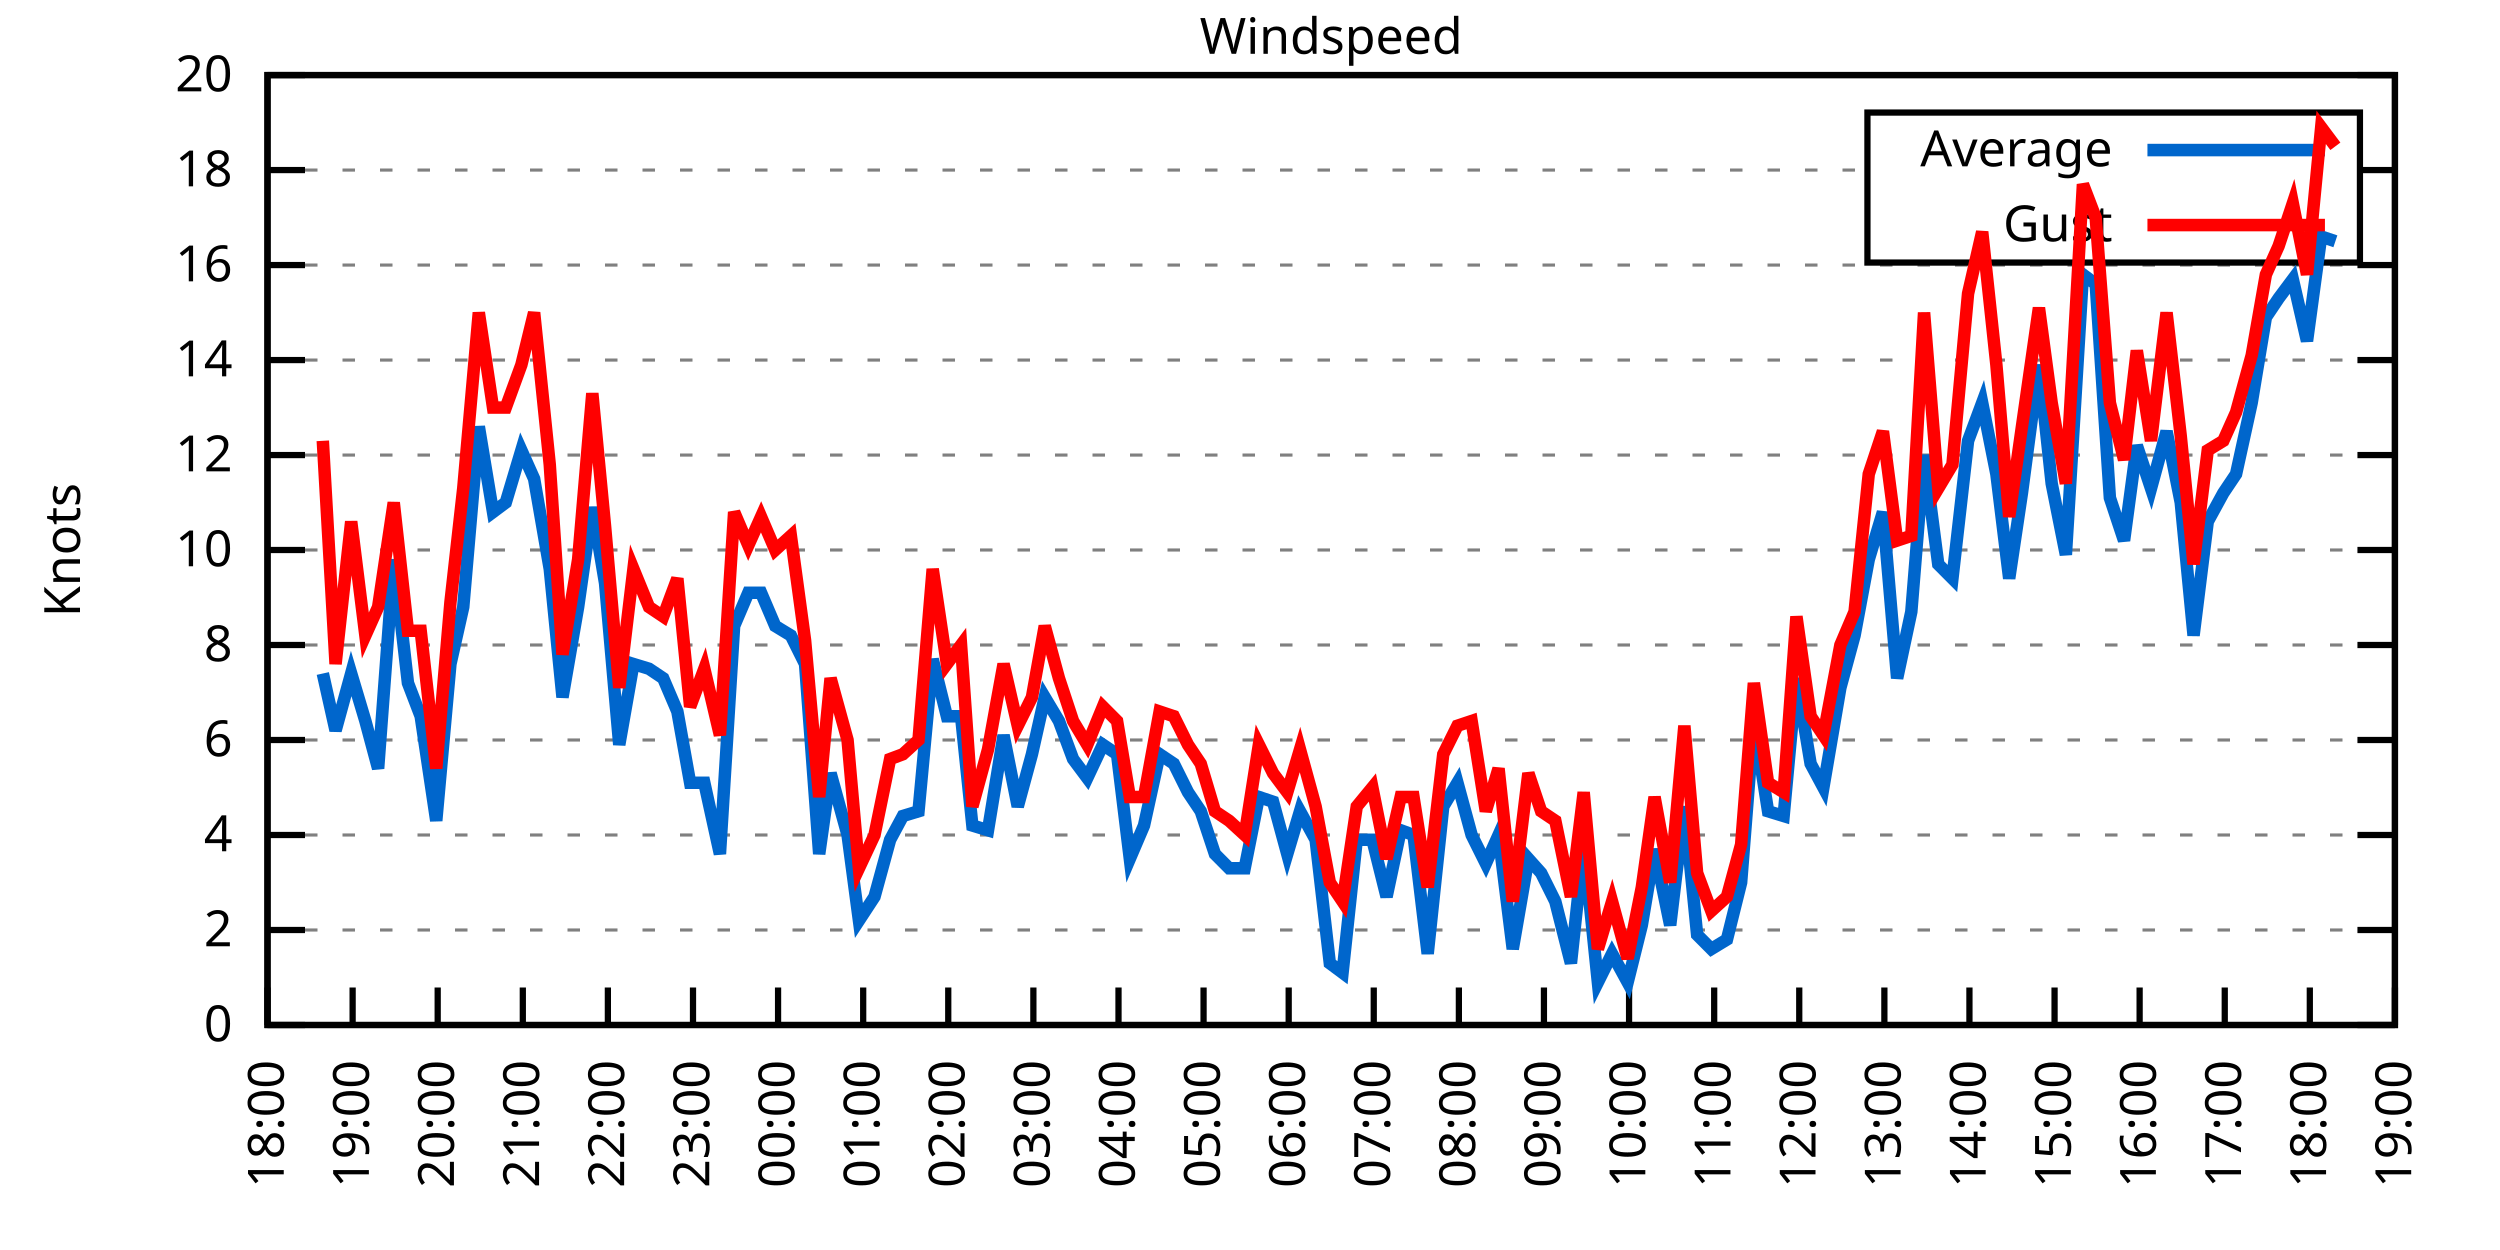
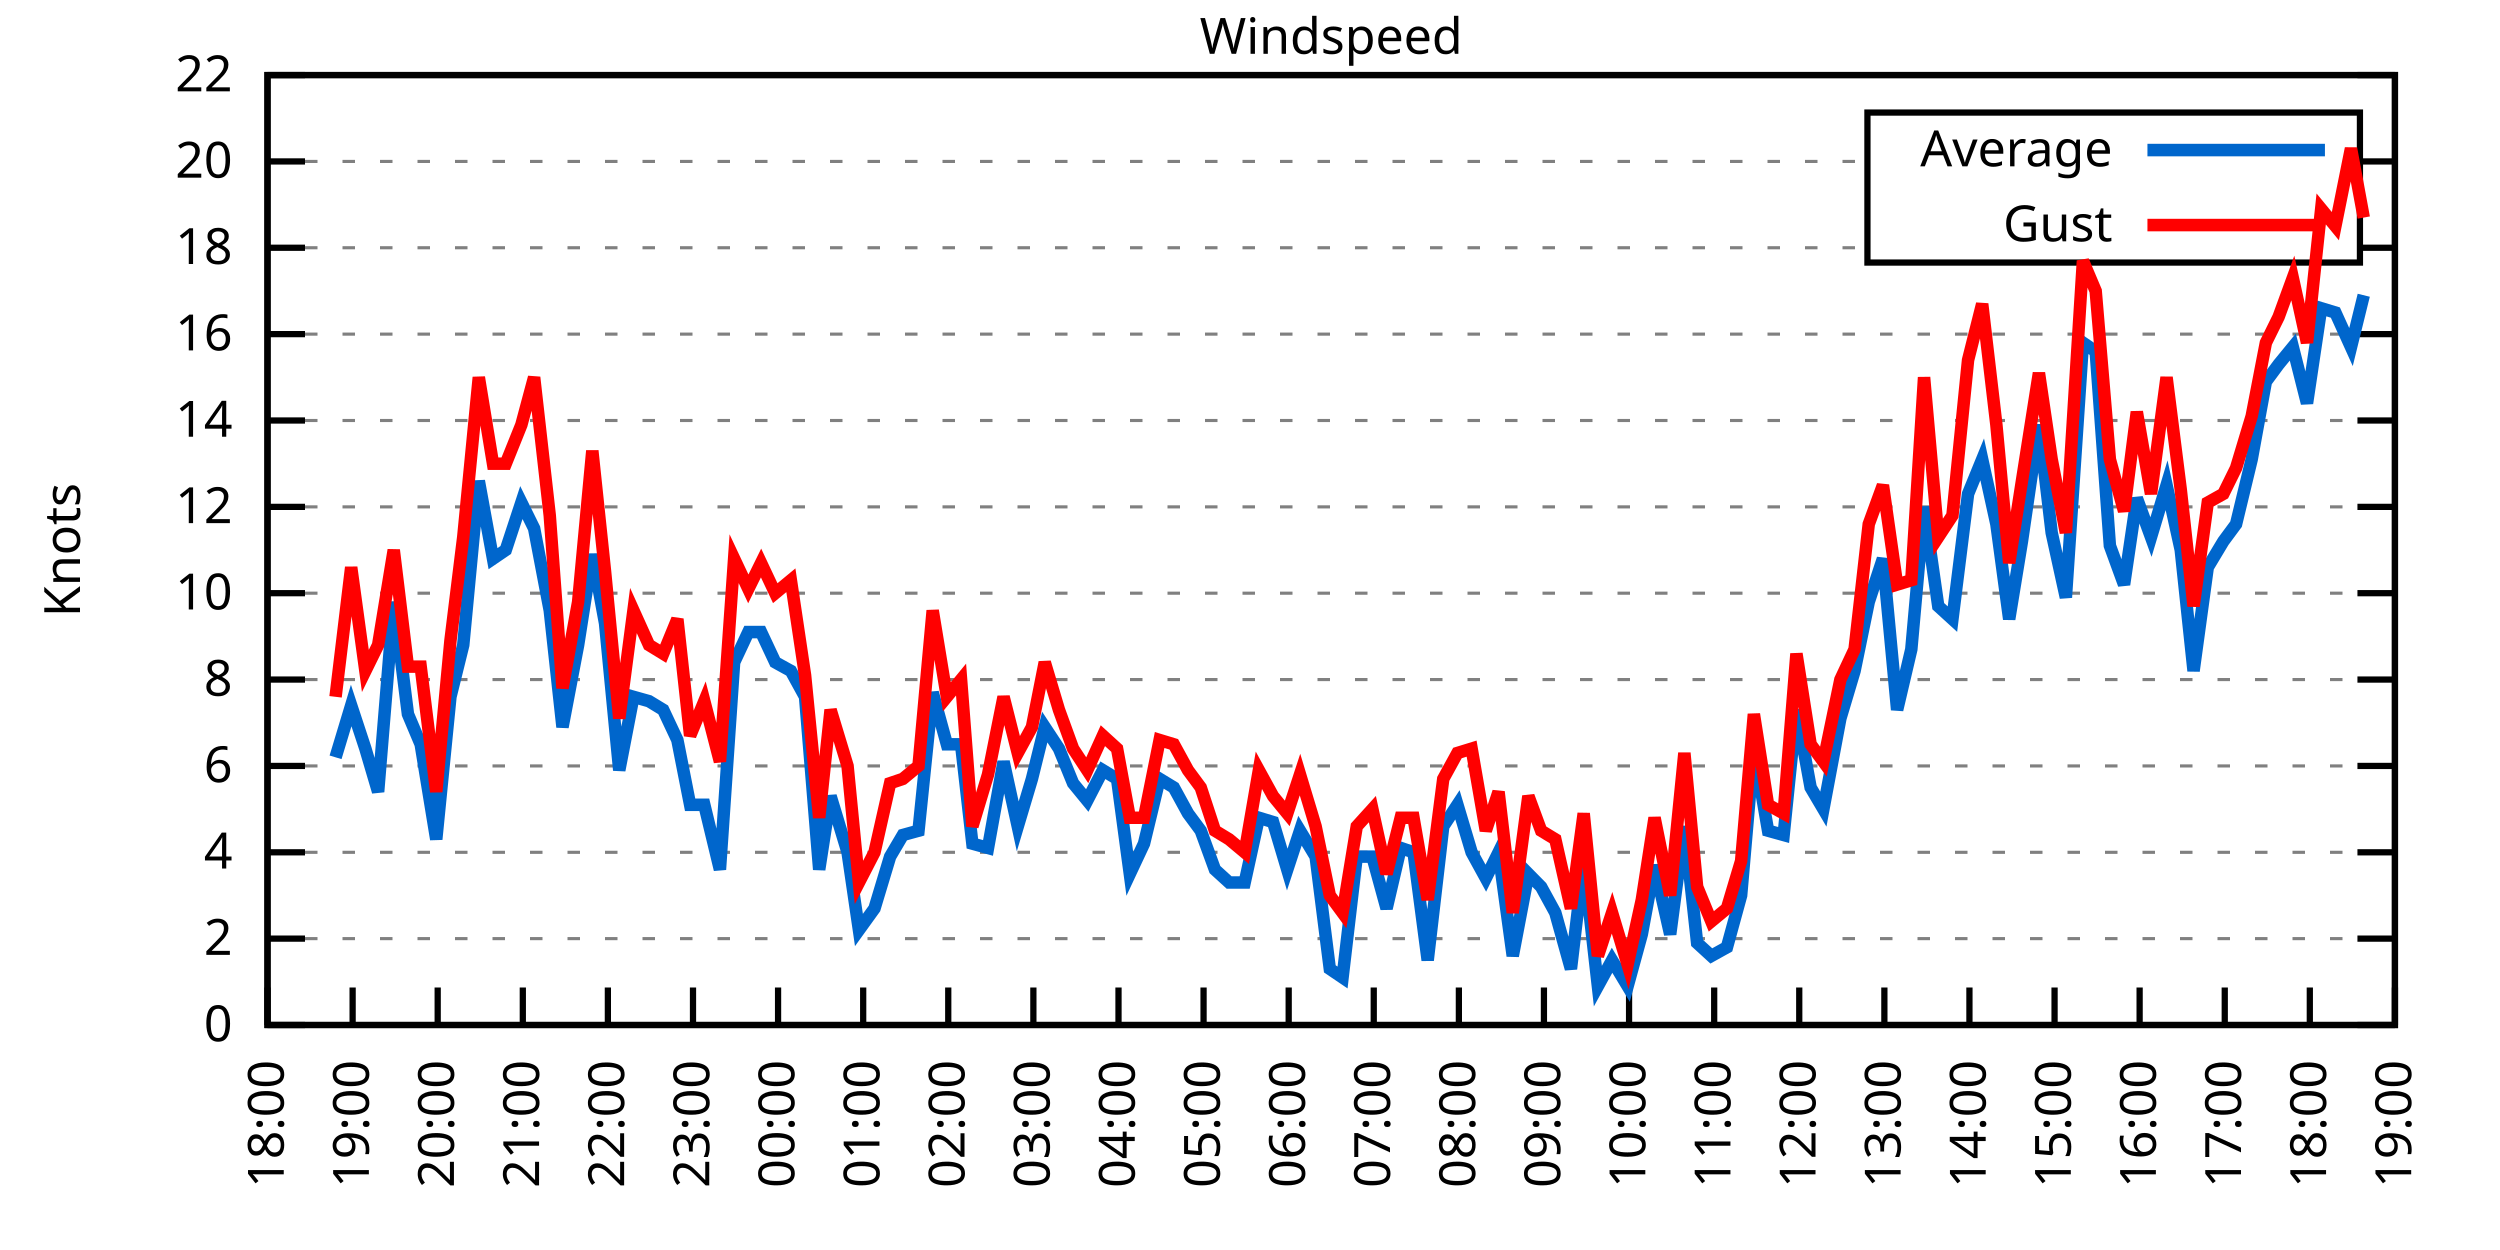
<svg xmlns="http://www.w3.org/2000/svg" xmlns:xlink="http://www.w3.org/1999/xlink" width="400" height="200" viewBox="0 0 400 200">
  <g id="gnuplot_canvas">
    <rect x="0" y="0" width="400" height="200" fill="none" />
    <defs>
      <circle id="gpDot" r="0.5" stroke-width="0.5" stroke="currentColor" />
      <path id="gpPt0" stroke-width="0.333" stroke="currentColor" d="M-1,0 h2 M0,-1 v2" />
      <path id="gpPt1" stroke-width="0.333" stroke="currentColor" d="M-1,-1 L1,1 M1,-1 L-1,1" />
      <path id="gpPt2" stroke-width="0.333" stroke="currentColor" d="M-1,0 L1,0 M0,-1 L0,1 M-1,-1 L1,1 M-1,1 L1,-1" />
      <rect id="gpPt3" stroke-width="0.333" stroke="currentColor" x="-1" y="-1" width="2" height="2" />
      <rect id="gpPt4" stroke-width="0.333" stroke="currentColor" fill="currentColor" x="-1" y="-1" width="2" height="2" />
      <circle id="gpPt5" stroke-width="0.333" stroke="currentColor" cx="0" cy="0" r="1" />
      <use xlink:href="#gpPt5" id="gpPt6" fill="currentColor" stroke="none" />
      <path id="gpPt7" stroke-width="0.333" stroke="currentColor" d="M0,-1.33 L-1.33,0.67 L1.33,0.67 z" />
      <use xlink:href="#gpPt7" id="gpPt8" fill="currentColor" stroke="none" />
      <use xlink:href="#gpPt7" id="gpPt9" stroke="currentColor" transform="rotate(180)" />
      <use xlink:href="#gpPt9" id="gpPt10" fill="currentColor" stroke="none" />
      <use xlink:href="#gpPt3" id="gpPt11" stroke="currentColor" transform="rotate(45)" />
      <use xlink:href="#gpPt11" id="gpPt12" fill="currentColor" stroke="none" />
      <path id="gpPt13" stroke-width="0.333" stroke="currentColor" d="M0,1.330 L1.265,0.411 L0.782,-1.067 L-0.782,-1.076 L-1.265,0.411 z" />
      <use xlink:href="#gpPt13" id="gpPt14" fill="currentColor" stroke="none" />
      <filter id="textbox" filterUnits="objectBoundingBox" x="0" y="0" height="1" width="1">
        <feFlood flood-color="white" flood-opacity="1" result="bgnd" />
        <feComposite in="SourceGraphic" in2="bgnd" operator="atop" />
      </filter>
      <filter id="greybox" filterUnits="objectBoundingBox" x="0" y="0" height="1" width="1">
        <feFlood flood-color="lightgrey" flood-opacity="1" result="grey" />
        <feComposite in="SourceGraphic" in2="grey" operator="atop" />
      </filter>
    </defs>
    <g fill="none" color="white" stroke="currentColor" stroke-width="1.00" stroke-linecap="butt" stroke-linejoin="miter">
</g>
    <g fill="none" color="black" stroke="currentColor" stroke-width="1.00" stroke-linecap="butt" stroke-linejoin="miter">
      <g stroke="none" shape-rendering="crispEdges">
        <polygon fill="rgb(255, 255, 255)" points="42.80,164.00 383.18,164.00 383.18,12.02 42.80,12.02 " />
      </g>
    </g>
    <g fill="none" color="black" stroke="currentColor" stroke-width="1.00" stroke-linecap="butt" stroke-linejoin="miter">
</g>
    <g fill="none" color="black" stroke="black" stroke-width="0.50" stroke-linecap="butt" stroke-linejoin="miter">
</g>
    <g fill="none" color="gray" stroke="currentColor" stroke-width="0.50" stroke-linecap="butt" stroke-linejoin="miter">
      <path stroke="gray" stroke-dasharray="2,4" class="gridline" d="M42.80,164.00 L383.19,164.00  " />
    </g>
    <g fill="none" color="gray" stroke="gray" stroke-width="1.00" stroke-linecap="butt" stroke-linejoin="miter">
</g>
    <g fill="none" color="black" stroke="currentColor" stroke-width="1.00" stroke-linecap="butt" stroke-linejoin="miter">
      <path stroke="black" d="M42.80,164.00 L48.80,164.00 M383.19,164.00 L377.19,164.00  " />
      <g transform="translate(37.20,166.60)" stroke="none" fill="black" font-family="Sans" font-size="8.00" text-anchor="end">
        <text>
          <tspan font-family="Sans"> 0</tspan>
        </text>
      </g>
    </g>
    <g fill="none" color="black" stroke="currentColor" stroke-width="1.00" stroke-linecap="butt" stroke-linejoin="miter">
</g>
    <g fill="none" color="black" stroke="black" stroke-width="0.50" stroke-linecap="butt" stroke-linejoin="miter">
</g>
    <g fill="none" color="gray" stroke="currentColor" stroke-width="0.50" stroke-linecap="butt" stroke-linejoin="miter">
-       <path stroke="gray" stroke-dasharray="2,4" class="gridline" d="M42.80,148.80 L383.19,148.80  " />
-     </g>
-     <g fill="none" color="gray" stroke="gray" stroke-width="1.00" stroke-linecap="butt" stroke-linejoin="miter">
- </g>
-     <g fill="none" color="black" stroke="currentColor" stroke-width="1.00" stroke-linecap="butt" stroke-linejoin="miter">
-       <path stroke="black" d="M42.80,148.80 L48.80,148.80 M383.19,148.80 L377.19,148.80  " />
-       <g transform="translate(37.20,151.40)" stroke="none" fill="black" font-family="Sans" font-size="8.00" text-anchor="end">
+       <path stroke="gray" stroke-dasharray="2,4" class="gridline" d="M42.80,150.18 L383.19,150.18  " />
+     </g>
+     <g fill="none" color="gray" stroke="gray" stroke-width="1.00" stroke-linecap="butt" stroke-linejoin="miter">
+ </g>
+     <g fill="none" color="black" stroke="currentColor" stroke-width="1.00" stroke-linecap="butt" stroke-linejoin="miter">
+       <path stroke="black" d="M42.80,150.18 L48.80,150.18 M383.19,150.18 L377.19,150.18  " />
+       <g transform="translate(37.20,152.78)" stroke="none" fill="black" font-family="Sans" font-size="8.00" text-anchor="end">
        <text>
          <tspan font-family="Sans"> 2</tspan>
        </text>
      </g>
    </g>
    <g fill="none" color="black" stroke="currentColor" stroke-width="1.00" stroke-linecap="butt" stroke-linejoin="miter">
</g>
    <g fill="none" color="black" stroke="black" stroke-width="0.50" stroke-linecap="butt" stroke-linejoin="miter">
</g>
    <g fill="none" color="gray" stroke="currentColor" stroke-width="0.50" stroke-linecap="butt" stroke-linejoin="miter">
-       <path stroke="gray" stroke-dasharray="2,4" class="gridline" d="M42.80,133.60 L383.19,133.60  " />
-     </g>
-     <g fill="none" color="gray" stroke="gray" stroke-width="1.00" stroke-linecap="butt" stroke-linejoin="miter">
- </g>
-     <g fill="none" color="black" stroke="currentColor" stroke-width="1.00" stroke-linecap="butt" stroke-linejoin="miter">
-       <path stroke="black" d="M42.80,133.60 L48.80,133.60 M383.19,133.60 L377.19,133.60  " />
-       <g transform="translate(37.20,136.20)" stroke="none" fill="black" font-family="Sans" font-size="8.00" text-anchor="end">
+       <path stroke="gray" stroke-dasharray="2,4" class="gridline" d="M42.80,136.37 L383.19,136.37  " />
+     </g>
+     <g fill="none" color="gray" stroke="gray" stroke-width="1.00" stroke-linecap="butt" stroke-linejoin="miter">
+ </g>
+     <g fill="none" color="black" stroke="currentColor" stroke-width="1.00" stroke-linecap="butt" stroke-linejoin="miter">
+       <path stroke="black" d="M42.80,136.37 L48.80,136.37 M383.19,136.37 L377.19,136.37  " />
+       <g transform="translate(37.20,138.97)" stroke="none" fill="black" font-family="Sans" font-size="8.00" text-anchor="end">
        <text>
          <tspan font-family="Sans"> 4</tspan>
        </text>
      </g>
    </g>
    <g fill="none" color="black" stroke="currentColor" stroke-width="1.00" stroke-linecap="butt" stroke-linejoin="miter">
</g>
    <g fill="none" color="black" stroke="black" stroke-width="0.50" stroke-linecap="butt" stroke-linejoin="miter">
</g>
    <g fill="none" color="gray" stroke="currentColor" stroke-width="0.50" stroke-linecap="butt" stroke-linejoin="miter">
-       <path stroke="gray" stroke-dasharray="2,4" class="gridline" d="M42.80,118.40 L383.19,118.40  " />
-     </g>
-     <g fill="none" color="gray" stroke="gray" stroke-width="1.00" stroke-linecap="butt" stroke-linejoin="miter">
- </g>
-     <g fill="none" color="black" stroke="currentColor" stroke-width="1.00" stroke-linecap="butt" stroke-linejoin="miter">
-       <path stroke="black" d="M42.80,118.40 L48.80,118.40 M383.19,118.40 L377.19,118.40  " />
-       <g transform="translate(37.20,121.00)" stroke="none" fill="black" font-family="Sans" font-size="8.00" text-anchor="end">
+       <path stroke="gray" stroke-dasharray="2,4" class="gridline" d="M42.80,122.55 L383.19,122.55  " />
+     </g>
+     <g fill="none" color="gray" stroke="gray" stroke-width="1.00" stroke-linecap="butt" stroke-linejoin="miter">
+ </g>
+     <g fill="none" color="black" stroke="currentColor" stroke-width="1.00" stroke-linecap="butt" stroke-linejoin="miter">
+       <path stroke="black" d="M42.80,122.55 L48.80,122.55 M383.19,122.55 L377.19,122.55  " />
+       <g transform="translate(37.20,125.15)" stroke="none" fill="black" font-family="Sans" font-size="8.00" text-anchor="end">
        <text>
          <tspan font-family="Sans"> 6</tspan>
        </text>
      </g>
    </g>
    <g fill="none" color="black" stroke="currentColor" stroke-width="1.00" stroke-linecap="butt" stroke-linejoin="miter">
</g>
    <g fill="none" color="black" stroke="black" stroke-width="0.50" stroke-linecap="butt" stroke-linejoin="miter">
</g>
    <g fill="none" color="gray" stroke="currentColor" stroke-width="0.50" stroke-linecap="butt" stroke-linejoin="miter">
-       <path stroke="gray" stroke-dasharray="2,4" class="gridline" d="M42.80,103.20 L383.19,103.20  " />
-     </g>
-     <g fill="none" color="gray" stroke="gray" stroke-width="1.00" stroke-linecap="butt" stroke-linejoin="miter">
- </g>
-     <g fill="none" color="black" stroke="currentColor" stroke-width="1.00" stroke-linecap="butt" stroke-linejoin="miter">
-       <path stroke="black" d="M42.80,103.20 L48.80,103.20 M383.19,103.20 L377.19,103.20  " />
-       <g transform="translate(37.20,105.80)" stroke="none" fill="black" font-family="Sans" font-size="8.00" text-anchor="end">
+       <path stroke="gray" stroke-dasharray="2,4" class="gridline" d="M42.80,108.73 L383.19,108.73  " />
+     </g>
+     <g fill="none" color="gray" stroke="gray" stroke-width="1.00" stroke-linecap="butt" stroke-linejoin="miter">
+ </g>
+     <g fill="none" color="black" stroke="currentColor" stroke-width="1.00" stroke-linecap="butt" stroke-linejoin="miter">
+       <path stroke="black" d="M42.80,108.73 L48.80,108.73 M383.19,108.73 L377.19,108.73  " />
+       <g transform="translate(37.20,111.33)" stroke="none" fill="black" font-family="Sans" font-size="8.00" text-anchor="end">
        <text>
          <tspan font-family="Sans"> 8</tspan>
        </text>
      </g>
    </g>
    <g fill="none" color="black" stroke="currentColor" stroke-width="1.00" stroke-linecap="butt" stroke-linejoin="miter">
</g>
    <g fill="none" color="black" stroke="black" stroke-width="0.50" stroke-linecap="butt" stroke-linejoin="miter">
</g>
    <g fill="none" color="gray" stroke="currentColor" stroke-width="0.50" stroke-linecap="butt" stroke-linejoin="miter">
-       <path stroke="gray" stroke-dasharray="2,4" class="gridline" d="M42.80,88.00 L383.19,88.00  " />
-     </g>
-     <g fill="none" color="gray" stroke="gray" stroke-width="1.00" stroke-linecap="butt" stroke-linejoin="miter">
- </g>
-     <g fill="none" color="black" stroke="currentColor" stroke-width="1.00" stroke-linecap="butt" stroke-linejoin="miter">
-       <path stroke="black" d="M42.80,88.00 L48.80,88.00 M383.19,88.00 L377.19,88.00  " />
-       <g transform="translate(37.20,90.60)" stroke="none" fill="black" font-family="Sans" font-size="8.00" text-anchor="end">
+       <path stroke="gray" stroke-dasharray="2,4" class="gridline" d="M42.80,94.91 L383.19,94.91  " />
+     </g>
+     <g fill="none" color="gray" stroke="gray" stroke-width="1.00" stroke-linecap="butt" stroke-linejoin="miter">
+ </g>
+     <g fill="none" color="black" stroke="currentColor" stroke-width="1.00" stroke-linecap="butt" stroke-linejoin="miter">
+       <path stroke="black" d="M42.80,94.91 L48.80,94.91 M383.19,94.91 L377.19,94.91  " />
+       <g transform="translate(37.20,97.51)" stroke="none" fill="black" font-family="Sans" font-size="8.00" text-anchor="end">
        <text>
          <tspan font-family="Sans"> 10</tspan>
        </text>
      </g>
    </g>
    <g fill="none" color="black" stroke="currentColor" stroke-width="1.00" stroke-linecap="butt" stroke-linejoin="miter">
</g>
    <g fill="none" color="black" stroke="black" stroke-width="0.50" stroke-linecap="butt" stroke-linejoin="miter">
</g>
    <g fill="none" color="gray" stroke="currentColor" stroke-width="0.50" stroke-linecap="butt" stroke-linejoin="miter">
-       <path stroke="gray" stroke-dasharray="2,4" class="gridline" d="M42.80,72.81 L383.19,72.81  " />
-     </g>
-     <g fill="none" color="gray" stroke="gray" stroke-width="1.00" stroke-linecap="butt" stroke-linejoin="miter">
- </g>
-     <g fill="none" color="black" stroke="currentColor" stroke-width="1.00" stroke-linecap="butt" stroke-linejoin="miter">
-       <path stroke="black" d="M42.80,72.81 L48.80,72.81 M383.19,72.81 L377.19,72.81  " />
-       <g transform="translate(37.20,75.41)" stroke="none" fill="black" font-family="Sans" font-size="8.00" text-anchor="end">
+       <path stroke="gray" stroke-dasharray="2,4" class="gridline" d="M42.80,81.10 L383.19,81.10  " />
+     </g>
+     <g fill="none" color="gray" stroke="gray" stroke-width="1.00" stroke-linecap="butt" stroke-linejoin="miter">
+ </g>
+     <g fill="none" color="black" stroke="currentColor" stroke-width="1.00" stroke-linecap="butt" stroke-linejoin="miter">
+       <path stroke="black" d="M42.80,81.10 L48.80,81.10 M383.19,81.10 L377.19,81.10  " />
+       <g transform="translate(37.20,83.70)" stroke="none" fill="black" font-family="Sans" font-size="8.00" text-anchor="end">
        <text>
          <tspan font-family="Sans"> 12</tspan>
        </text>
      </g>
    </g>
    <g fill="none" color="black" stroke="currentColor" stroke-width="1.00" stroke-linecap="butt" stroke-linejoin="miter">
</g>
    <g fill="none" color="black" stroke="black" stroke-width="0.50" stroke-linecap="butt" stroke-linejoin="miter">
</g>
    <g fill="none" color="gray" stroke="currentColor" stroke-width="0.50" stroke-linecap="butt" stroke-linejoin="miter">
-       <path stroke="gray" stroke-dasharray="2,4" class="gridline" d="M42.80,57.61 L383.19,57.61  " />
-     </g>
-     <g fill="none" color="gray" stroke="gray" stroke-width="1.00" stroke-linecap="butt" stroke-linejoin="miter">
- </g>
-     <g fill="none" color="black" stroke="currentColor" stroke-width="1.00" stroke-linecap="butt" stroke-linejoin="miter">
-       <path stroke="black" d="M42.80,57.61 L48.80,57.61 M383.19,57.61 L377.19,57.61  " />
-       <g transform="translate(37.20,60.21)" stroke="none" fill="black" font-family="Sans" font-size="8.00" text-anchor="end">
+       <path stroke="gray" stroke-dasharray="2,4" class="gridline" d="M42.80,67.28 L383.19,67.28  " />
+     </g>
+     <g fill="none" color="gray" stroke="gray" stroke-width="1.00" stroke-linecap="butt" stroke-linejoin="miter">
+ </g>
+     <g fill="none" color="black" stroke="currentColor" stroke-width="1.00" stroke-linecap="butt" stroke-linejoin="miter">
+       <path stroke="black" d="M42.80,67.28 L48.80,67.28 M383.19,67.28 L377.19,67.28  " />
+       <g transform="translate(37.20,69.88)" stroke="none" fill="black" font-family="Sans" font-size="8.00" text-anchor="end">
        <text>
          <tspan font-family="Sans"> 14</tspan>
        </text>
      </g>
    </g>
    <g fill="none" color="black" stroke="currentColor" stroke-width="1.00" stroke-linecap="butt" stroke-linejoin="miter">
</g>
    <g fill="none" color="black" stroke="black" stroke-width="0.50" stroke-linecap="butt" stroke-linejoin="miter">
</g>
    <g fill="none" color="gray" stroke="currentColor" stroke-width="0.50" stroke-linecap="butt" stroke-linejoin="miter">
-       <path stroke="gray" stroke-dasharray="2,4" class="gridline" d="M42.80,42.41 L383.19,42.41  " />
-     </g>
-     <g fill="none" color="gray" stroke="gray" stroke-width="1.00" stroke-linecap="butt" stroke-linejoin="miter">
- </g>
-     <g fill="none" color="black" stroke="currentColor" stroke-width="1.00" stroke-linecap="butt" stroke-linejoin="miter">
-       <path stroke="black" d="M42.80,42.41 L48.80,42.41 M383.19,42.41 L377.19,42.41  " />
-       <g transform="translate(37.20,45.01)" stroke="none" fill="black" font-family="Sans" font-size="8.00" text-anchor="end">
+       <path stroke="gray" stroke-dasharray="2,4" class="gridline" d="M42.80,53.46 L383.19,53.46  " />
+     </g>
+     <g fill="none" color="gray" stroke="gray" stroke-width="1.00" stroke-linecap="butt" stroke-linejoin="miter">
+ </g>
+     <g fill="none" color="black" stroke="currentColor" stroke-width="1.00" stroke-linecap="butt" stroke-linejoin="miter">
+       <path stroke="black" d="M42.80,53.46 L48.80,53.46 M383.19,53.46 L377.19,53.46  " />
+       <g transform="translate(37.20,56.06)" stroke="none" fill="black" font-family="Sans" font-size="8.00" text-anchor="end">
        <text>
          <tspan font-family="Sans"> 16</tspan>
        </text>
      </g>
    </g>
    <g fill="none" color="black" stroke="currentColor" stroke-width="1.00" stroke-linecap="butt" stroke-linejoin="miter">
</g>
    <g fill="none" color="black" stroke="black" stroke-width="0.50" stroke-linecap="butt" stroke-linejoin="miter">
</g>
    <g fill="none" color="gray" stroke="currentColor" stroke-width="0.50" stroke-linecap="butt" stroke-linejoin="miter">
-       <path stroke="gray" stroke-dasharray="2,4" class="gridline" d="M42.80,27.21 L298.79,27.21 M377.59,27.21 L383.19,27.21  " />
-     </g>
-     <g fill="none" color="gray" stroke="gray" stroke-width="1.00" stroke-linecap="butt" stroke-linejoin="miter">
- </g>
-     <g fill="none" color="black" stroke="currentColor" stroke-width="1.00" stroke-linecap="butt" stroke-linejoin="miter">
-       <path stroke="black" d="M42.80,27.21 L48.80,27.21 M383.19,27.21 L377.19,27.21  " />
-       <g transform="translate(37.20,29.81)" stroke="none" fill="black" font-family="Sans" font-size="8.00" text-anchor="end">
+       <path stroke="gray" stroke-dasharray="2,4" class="gridline" d="M42.80,39.64 L298.79,39.64 M377.59,39.64 L383.19,39.64  " />
+     </g>
+     <g fill="none" color="gray" stroke="gray" stroke-width="1.00" stroke-linecap="butt" stroke-linejoin="miter">
+ </g>
+     <g fill="none" color="black" stroke="currentColor" stroke-width="1.00" stroke-linecap="butt" stroke-linejoin="miter">
+       <path stroke="black" d="M42.80,39.64 L48.80,39.64 M383.19,39.64 L377.19,39.64  " />
+       <g transform="translate(37.20,42.24)" stroke="none" fill="black" font-family="Sans" font-size="8.00" text-anchor="end">
        <text>
          <tspan font-family="Sans"> 18</tspan>
+         </text>
+       </g>
+     </g>
+     <g fill="none" color="black" stroke="currentColor" stroke-width="1.00" stroke-linecap="butt" stroke-linejoin="miter">
+ </g>
+     <g fill="none" color="black" stroke="black" stroke-width="0.50" stroke-linecap="butt" stroke-linejoin="miter">
+ </g>
+     <g fill="none" color="gray" stroke="currentColor" stroke-width="0.50" stroke-linecap="butt" stroke-linejoin="miter">
+       <path stroke="gray" stroke-dasharray="2,4" class="gridline" d="M42.80,25.83 L298.79,25.83 M377.59,25.83 L383.19,25.83  " />
+     </g>
+     <g fill="none" color="gray" stroke="gray" stroke-width="1.00" stroke-linecap="butt" stroke-linejoin="miter">
+ </g>
+     <g fill="none" color="black" stroke="currentColor" stroke-width="1.00" stroke-linecap="butt" stroke-linejoin="miter">
+       <path stroke="black" d="M42.80,25.83 L48.80,25.83 M383.19,25.83 L377.19,25.83  " />
+       <g transform="translate(37.20,28.43)" stroke="none" fill="black" font-family="Sans" font-size="8.00" text-anchor="end">
+         <text>
+           <tspan font-family="Sans"> 20</tspan>
        </text>
      </g>
    </g>
    <g fill="none" color="black" stroke="currentColor" stroke-width="1.00" stroke-linecap="butt" stroke-linejoin="miter">
</g>
    <g fill="none" color="black" stroke="black" stroke-width="0.50" stroke-linecap="butt" stroke-linejoin="miter">
</g>
    <g fill="none" color="gray" stroke="currentColor" stroke-width="0.50" stroke-linecap="butt" stroke-linejoin="miter">
      <path stroke="gray" stroke-dasharray="2,4" class="gridline" d="M42.80,12.01 L383.19,12.01  " />
    </g>
    <g fill="none" color="gray" stroke="gray" stroke-width="1.00" stroke-linecap="butt" stroke-linejoin="miter">
</g>
    <g fill="none" color="black" stroke="currentColor" stroke-width="1.00" stroke-linecap="butt" stroke-linejoin="miter">
      <path stroke="black" d="M42.80,12.01 L48.80,12.01 M383.19,12.01 L377.19,12.01  " />
      <g transform="translate(37.20,14.61)" stroke="none" fill="black" font-family="Sans" font-size="8.00" text-anchor="end">
        <text>
-           <tspan font-family="Sans"> 20</tspan>
+           <tspan font-family="Sans"> 22</tspan>
        </text>
      </g>
    </g>
    <g fill="none" color="black" stroke="currentColor" stroke-width="1.00" stroke-linecap="butt" stroke-linejoin="miter">
      <path stroke="black" d="M42.80,164.00 L42.80,158.00  " />
      <g transform="translate(45.40,169.60) rotate(270.00)" stroke="none" fill="black" font-family="Sans" font-size="8.00" text-anchor="end">
        <text>
          <tspan font-family="Sans">18:00</tspan>
        </text>
      </g>
    </g>
    <g fill="none" color="black" stroke="currentColor" stroke-width="1.00" stroke-linecap="butt" stroke-linejoin="miter">
      <path stroke="black" d="M56.42,164.00 L56.42,158.00  " />
      <g transform="translate(59.02,169.60) rotate(270.00)" stroke="none" fill="black" font-family="Sans" font-size="8.00" text-anchor="end">
        <text>
          <tspan font-family="Sans">19:00</tspan>
        </text>
      </g>
    </g>
    <g fill="none" color="black" stroke="currentColor" stroke-width="1.00" stroke-linecap="butt" stroke-linejoin="miter">
      <path stroke="black" d="M70.03,164.00 L70.03,158.00  " />
      <g transform="translate(72.63,169.60) rotate(270.00)" stroke="none" fill="black" font-family="Sans" font-size="8.00" text-anchor="end">
        <text>
          <tspan font-family="Sans">20:00</tspan>
        </text>
      </g>
    </g>
    <g fill="none" color="black" stroke="currentColor" stroke-width="1.00" stroke-linecap="butt" stroke-linejoin="miter">
      <path stroke="black" d="M83.65,164.00 L83.65,158.00  " />
      <g transform="translate(86.25,169.60) rotate(270.00)" stroke="none" fill="black" font-family="Sans" font-size="8.00" text-anchor="end">
        <text>
          <tspan font-family="Sans">21:00</tspan>
        </text>
      </g>
    </g>
    <g fill="none" color="black" stroke="currentColor" stroke-width="1.00" stroke-linecap="butt" stroke-linejoin="miter">
      <path stroke="black" d="M97.26,164.00 L97.26,158.00  " />
      <g transform="translate(99.86,169.60) rotate(270.00)" stroke="none" fill="black" font-family="Sans" font-size="8.00" text-anchor="end">
        <text>
          <tspan font-family="Sans">22:00</tspan>
        </text>
      </g>
    </g>
    <g fill="none" color="black" stroke="currentColor" stroke-width="1.00" stroke-linecap="butt" stroke-linejoin="miter">
      <path stroke="black" d="M110.88,164.00 L110.88,158.00  " />
      <g transform="translate(113.48,169.60) rotate(270.00)" stroke="none" fill="black" font-family="Sans" font-size="8.00" text-anchor="end">
        <text>
          <tspan font-family="Sans">23:00</tspan>
        </text>
      </g>
    </g>
    <g fill="none" color="black" stroke="currentColor" stroke-width="1.00" stroke-linecap="butt" stroke-linejoin="miter">
      <path stroke="black" d="M124.49,164.00 L124.49,158.00  " />
      <g transform="translate(127.09,169.60) rotate(270.00)" stroke="none" fill="black" font-family="Sans" font-size="8.00" text-anchor="end">
        <text>
          <tspan font-family="Sans">00:00</tspan>
        </text>
      </g>
    </g>
    <g fill="none" color="black" stroke="currentColor" stroke-width="1.00" stroke-linecap="butt" stroke-linejoin="miter">
      <path stroke="black" d="M138.11,164.00 L138.11,158.00  " />
      <g transform="translate(140.71,169.60) rotate(270.00)" stroke="none" fill="black" font-family="Sans" font-size="8.00" text-anchor="end">
        <text>
          <tspan font-family="Sans">01:00</tspan>
        </text>
      </g>
    </g>
    <g fill="none" color="black" stroke="currentColor" stroke-width="1.00" stroke-linecap="butt" stroke-linejoin="miter">
      <path stroke="black" d="M151.72,164.00 L151.72,158.00  " />
      <g transform="translate(154.32,169.60) rotate(270.00)" stroke="none" fill="black" font-family="Sans" font-size="8.00" text-anchor="end">
        <text>
          <tspan font-family="Sans">02:00</tspan>
        </text>
      </g>
    </g>
    <g fill="none" color="black" stroke="currentColor" stroke-width="1.00" stroke-linecap="butt" stroke-linejoin="miter">
      <path stroke="black" d="M165.34,164.00 L165.34,158.00  " />
      <g transform="translate(167.94,169.60) rotate(270.00)" stroke="none" fill="black" font-family="Sans" font-size="8.00" text-anchor="end">
        <text>
          <tspan font-family="Sans">03:00</tspan>
        </text>
      </g>
    </g>
    <g fill="none" color="black" stroke="currentColor" stroke-width="1.00" stroke-linecap="butt" stroke-linejoin="miter">
      <path stroke="black" d="M178.96,164.00 L178.96,158.00  " />
      <g transform="translate(181.56,169.60) rotate(270.00)" stroke="none" fill="black" font-family="Sans" font-size="8.00" text-anchor="end">
        <text>
          <tspan font-family="Sans">04:00</tspan>
        </text>
      </g>
    </g>
    <g fill="none" color="black" stroke="currentColor" stroke-width="1.00" stroke-linecap="butt" stroke-linejoin="miter">
      <path stroke="black" d="M192.57,164.00 L192.57,158.00  " />
      <g transform="translate(195.17,169.60) rotate(270.00)" stroke="none" fill="black" font-family="Sans" font-size="8.00" text-anchor="end">
        <text>
          <tspan font-family="Sans">05:00</tspan>
        </text>
      </g>
    </g>
    <g fill="none" color="black" stroke="currentColor" stroke-width="1.00" stroke-linecap="butt" stroke-linejoin="miter">
      <path stroke="black" d="M206.19,164.00 L206.19,158.00  " />
      <g transform="translate(208.79,169.60) rotate(270.00)" stroke="none" fill="black" font-family="Sans" font-size="8.00" text-anchor="end">
        <text>
          <tspan font-family="Sans">06:00</tspan>
        </text>
      </g>
    </g>
    <g fill="none" color="black" stroke="currentColor" stroke-width="1.00" stroke-linecap="butt" stroke-linejoin="miter">
      <path stroke="black" d="M219.80,164.00 L219.80,158.00  " />
      <g transform="translate(222.40,169.60) rotate(270.00)" stroke="none" fill="black" font-family="Sans" font-size="8.00" text-anchor="end">
        <text>
          <tspan font-family="Sans">07:00</tspan>
        </text>
      </g>
    </g>
    <g fill="none" color="black" stroke="currentColor" stroke-width="1.00" stroke-linecap="butt" stroke-linejoin="miter">
      <path stroke="black" d="M233.42,164.00 L233.42,158.00  " />
      <g transform="translate(236.02,169.60) rotate(270.00)" stroke="none" fill="black" font-family="Sans" font-size="8.00" text-anchor="end">
        <text>
          <tspan font-family="Sans">08:00</tspan>
        </text>
      </g>
    </g>
    <g fill="none" color="black" stroke="currentColor" stroke-width="1.00" stroke-linecap="butt" stroke-linejoin="miter">
      <path stroke="black" d="M247.03,164.00 L247.03,158.00  " />
      <g transform="translate(249.63,169.60) rotate(270.00)" stroke="none" fill="black" font-family="Sans" font-size="8.00" text-anchor="end">
        <text>
          <tspan font-family="Sans">09:00</tspan>
        </text>
      </g>
    </g>
    <g fill="none" color="black" stroke="currentColor" stroke-width="1.00" stroke-linecap="butt" stroke-linejoin="miter">
      <path stroke="black" d="M260.65,164.00 L260.65,158.00  " />
      <g transform="translate(263.25,169.60) rotate(270.00)" stroke="none" fill="black" font-family="Sans" font-size="8.00" text-anchor="end">
        <text>
          <tspan font-family="Sans">10:00</tspan>
        </text>
      </g>
    </g>
    <g fill="none" color="black" stroke="currentColor" stroke-width="1.00" stroke-linecap="butt" stroke-linejoin="miter">
      <path stroke="black" d="M274.27,164.00 L274.27,158.00  " />
      <g transform="translate(276.87,169.60) rotate(270.00)" stroke="none" fill="black" font-family="Sans" font-size="8.00" text-anchor="end">
        <text>
          <tspan font-family="Sans">11:00</tspan>
        </text>
      </g>
    </g>
    <g fill="none" color="black" stroke="currentColor" stroke-width="1.00" stroke-linecap="butt" stroke-linejoin="miter">
      <path stroke="black" d="M287.88,164.00 L287.88,158.00  " />
      <g transform="translate(290.48,169.60) rotate(270.00)" stroke="none" fill="black" font-family="Sans" font-size="8.00" text-anchor="end">
        <text>
          <tspan font-family="Sans">12:00</tspan>
        </text>
      </g>
    </g>
    <g fill="none" color="black" stroke="currentColor" stroke-width="1.00" stroke-linecap="butt" stroke-linejoin="miter">
      <path stroke="black" d="M301.50,164.00 L301.50,158.00  " />
      <g transform="translate(304.10,169.60) rotate(270.00)" stroke="none" fill="black" font-family="Sans" font-size="8.00" text-anchor="end">
        <text>
          <tspan font-family="Sans">13:00</tspan>
        </text>
      </g>
    </g>
    <g fill="none" color="black" stroke="currentColor" stroke-width="1.00" stroke-linecap="butt" stroke-linejoin="miter">
      <path stroke="black" d="M315.11,164.00 L315.11,158.00  " />
      <g transform="translate(317.71,169.60) rotate(270.00)" stroke="none" fill="black" font-family="Sans" font-size="8.00" text-anchor="end">
        <text>
          <tspan font-family="Sans">14:00</tspan>
        </text>
      </g>
    </g>
    <g fill="none" color="black" stroke="currentColor" stroke-width="1.00" stroke-linecap="butt" stroke-linejoin="miter">
      <path stroke="black" d="M328.73,164.00 L328.73,158.00  " />
      <g transform="translate(331.33,169.60) rotate(270.00)" stroke="none" fill="black" font-family="Sans" font-size="8.00" text-anchor="end">
        <text>
          <tspan font-family="Sans">15:00</tspan>
        </text>
      </g>
    </g>
    <g fill="none" color="black" stroke="currentColor" stroke-width="1.00" stroke-linecap="butt" stroke-linejoin="miter">
      <path stroke="black" d="M342.34,164.00 L342.34,158.00  " />
      <g transform="translate(344.94,169.60) rotate(270.00)" stroke="none" fill="black" font-family="Sans" font-size="8.00" text-anchor="end">
        <text>
          <tspan font-family="Sans">16:00</tspan>
        </text>
      </g>
    </g>
    <g fill="none" color="black" stroke="currentColor" stroke-width="1.00" stroke-linecap="butt" stroke-linejoin="miter">
      <path stroke="black" d="M355.96,164.00 L355.96,158.00  " />
      <g transform="translate(358.56,169.60) rotate(270.00)" stroke="none" fill="black" font-family="Sans" font-size="8.00" text-anchor="end">
        <text>
          <tspan font-family="Sans">17:00</tspan>
        </text>
      </g>
    </g>
    <g fill="none" color="black" stroke="currentColor" stroke-width="1.00" stroke-linecap="butt" stroke-linejoin="miter">
      <path stroke="black" d="M369.57,164.00 L369.57,158.00  " />
      <g transform="translate(372.17,169.60) rotate(270.00)" stroke="none" fill="black" font-family="Sans" font-size="8.00" text-anchor="end">
        <text>
          <tspan font-family="Sans">18:00</tspan>
        </text>
      </g>
    </g>
    <g fill="none" color="black" stroke="currentColor" stroke-width="1.00" stroke-linecap="butt" stroke-linejoin="miter">
      <path stroke="black" d="M383.19,164.00 L383.19,158.00  " />
      <g transform="translate(385.79,169.60) rotate(270.00)" stroke="none" fill="black" font-family="Sans" font-size="8.00" text-anchor="end">
        <text>
          <tspan font-family="Sans">19:00</tspan>
        </text>
      </g>
    </g>
    <g fill="none" color="black" stroke="currentColor" stroke-width="1.00" stroke-linecap="butt" stroke-linejoin="miter">
</g>
    <g fill="none" color="black" stroke="currentColor" stroke-width="1.00" stroke-linecap="butt" stroke-linejoin="miter">
      <path stroke="black" d="M42.80,12.01 L42.80,164.00 L383.19,164.00 L383.19,12.01 L42.80,12.01 Z  " />
    </g>
    <g fill="none" color="black" stroke="currentColor" stroke-width="1.00" stroke-linecap="butt" stroke-linejoin="miter">
</g>
    <g fill="none" color="black" stroke="currentColor" stroke-width="1.00" stroke-linecap="butt" stroke-linejoin="miter">
      <path stroke="black" d="M298.79,42.01 L298.79,18.01 L377.59,18.01 L377.59,42.01 L298.79,42.01 Z  " />
    </g>
    <g id="Windspeed_plot_1">
      <g fill="none" color="white" stroke="black" stroke-width="2.00" stroke-linecap="butt" stroke-linejoin="miter">
</g>
      <g fill="none" color="black" stroke="currentColor" stroke-width="2.00" stroke-linecap="butt" stroke-linejoin="miter">
        <g transform="translate(337.99,26.61)" stroke="none" fill="black" font-family="Sans" font-size="8.00" text-anchor="end">
          <text>
            <tspan font-family="Sans">Average</tspan>
          </text>
        </g>
      </g>
      <g fill="none" color="black" stroke="currentColor" stroke-width="2.00" stroke-linecap="butt" stroke-linejoin="miter">
-         <path stroke="rgb(  0, 102, 204)" d="M343.59,24.01 L371.99,24.01 M51.65,107.76 L53.69,116.88 L56.19,107.76 L58.46,115.36 L60.50,122.96 L63.00,89.52   L65.27,109.28 L67.31,114.60 L69.80,131.32 L72.07,106.24 L74.12,97.12 L76.61,68.25 L78.88,81.93 L80.92,80.41   L83.42,72.05 L85.46,76.61 L87.96,91.04 L90.00,111.56 L92.50,97.12 L94.77,81.17 L96.81,93.32 L99.08,119.16   L101.35,106.24 L103.84,107.00 L106.11,108.52 L108.38,113.84 L110.42,125.24 L112.69,125.24 L115.19,136.64 L117.46,100.16   L119.73,94.84 L121.77,94.84 L124.04,100.16 L126.54,101.68 L128.81,106.24 L131.07,136.64 L132.89,123.72 L135.61,133.60   L137.43,147.28 L139.92,143.48 L142.42,134.36 L144.46,130.56 L146.96,129.80 L149.23,105.48 L151.50,114.60 L153.77,114.60   L155.58,132.08 L158.08,132.84 L160.57,117.64 L162.84,129.04 L165.11,120.68 L167.16,111.56 L169.43,115.36 L171.69,121.44   L173.96,124.48 L176.46,119.16 L178.73,120.68 L180.77,137.40 L183.04,132.08 L185.54,120.68 L187.81,122.20 L190.08,126.76   L192.12,129.80 L194.39,136.64 L196.66,138.92 L199.15,138.92 L201.42,127.52 L203.69,128.28 L205.96,136.64 L208.00,129.80   L210.50,134.36 L212.77,154.12 L214.81,155.64 L217.08,134.36 L219.58,134.36 L221.85,143.48 L224.11,132.84 L226.16,133.60   L228.43,152.60 L230.92,129.04 L233.19,125.24 L235.46,133.60 L237.73,138.16 L239.77,133.60 L242.04,151.84 L244.54,137.40   L246.58,139.68 L248.85,144.24 L251.35,154.12 L253.39,135.12 L255.66,157.16 L257.93,152.60 L260.42,157.16 L262.69,148.04   L264.73,135.88 L267.23,148.04 L269.50,129.04 L271.54,149.56 L273.81,151.84 L276.31,150.32 L278.58,141.20 L280.62,115.36   L282.89,129.80 L285.38,130.56 L287.43,108.52 L289.70,122.20 L291.74,126.00 L294.46,110.04 L296.73,101.68 L299.00,89.52   L301.27,81.93 L303.54,108.52 L305.81,97.88 L307.85,72.81 L310.12,90.28 L312.39,92.56 L314.89,70.53 L317.15,64.45   L319.42,75.85 L321.47,92.56 L323.51,78.89 L326.23,58.37 L328.27,77.37 L330.54,88.76 L333.27,43.93 L335.31,45.45   L337.58,79.65 L339.85,86.49 L341.89,71.29 L344.16,78.13 L346.65,69.01 L348.92,80.41 L350.97,101.68 L353.24,83.45   L355.73,78.89 L357.77,75.85 L360.27,64.45 L362.54,50.77 L364.58,47.73 L366.85,44.69 L369.12,54.57 L371.39,37.85   L373.66,38.61  " />
+         <path stroke="rgb(  0, 102, 204)" d="M343.59,24.01 L371.99,24.01 M53.69,121.17 L56.19,112.88 L58.46,119.78 L60.50,126.69 L63.00,96.30 L65.27,114.26   L67.31,119.09 L69.80,134.29 L72.07,111.49 L74.12,103.20 L76.61,76.95 L78.88,89.39 L80.92,88.00 L83.42,80.41   L85.46,84.55 L87.96,97.68 L90.00,116.33 L92.50,103.20 L94.77,88.70 L96.81,99.75 L99.08,123.24 L101.35,111.49   L103.84,112.19 L106.11,113.57 L108.38,118.40 L110.42,128.77 L112.69,128.77 L115.19,139.13 L117.46,105.97 L119.73,101.13   L121.77,101.13 L124.04,105.97 L126.54,107.35 L128.81,111.49 L131.07,139.13 L132.89,127.38 L135.61,136.37 L137.43,148.80   L139.92,145.35 L142.42,137.06 L144.46,133.60 L146.96,132.91 L149.23,110.80 L151.50,119.09 L153.77,119.09 L155.58,134.98   L158.08,135.67 L160.57,121.86 L162.84,132.22 L165.11,124.62 L167.16,116.33 L169.43,119.78 L171.69,125.31 L173.96,128.08   L176.46,123.24 L178.73,124.62 L180.77,139.82 L183.04,134.98 L185.54,124.62 L187.81,126.00 L190.08,130.15 L192.12,132.91   L194.39,139.13 L196.66,141.20 L199.15,141.20 L201.42,130.84 L203.69,131.53 L205.96,139.13 L208.00,132.91 L210.50,137.06   L212.77,155.02 L214.81,156.40 L217.08,137.06 L219.58,137.06 L221.85,145.35 L224.11,135.67 L226.16,136.37 L228.43,153.64   L230.92,132.22 L233.19,128.77 L235.46,136.37 L237.73,140.51 L239.77,136.37 L242.04,152.95 L244.54,139.82 L246.58,141.89   L248.85,146.04 L251.35,155.02 L253.39,137.75 L255.66,157.78 L257.93,153.64 L260.42,157.78 L262.69,149.49 L264.73,138.44   L267.23,149.49 L269.50,132.22 L271.54,150.87 L273.81,152.95 L276.31,151.56 L278.58,143.27 L280.62,119.78 L282.89,132.91   L285.38,133.60 L287.43,113.57 L289.70,126.00 L291.74,129.46 L294.46,114.95 L296.73,107.35 L299.00,96.30 L301.27,89.39   L303.54,113.57 L305.81,103.89 L307.85,81.10 L310.12,96.99 L312.39,99.06 L314.89,79.02 L317.15,73.50 L319.42,83.86   L321.47,99.06 L323.51,86.62 L326.23,67.97 L328.27,85.24 L330.54,95.60 L333.27,54.84 L335.31,56.23 L337.58,87.31   L339.85,93.53 L341.89,79.71 L344.16,85.93 L346.65,77.64 L348.92,88.00 L350.97,107.35 L353.24,90.77 L355.73,86.62   L357.77,83.86 L360.27,73.50 L362.54,61.06 L364.58,58.30 L366.85,55.53 L369.12,64.52 L371.39,49.32 L373.66,50.01   L376.16,55.53 L378.20,47.24  " />
      </g>
    </g>
    <g id="Windspeed_plot_2">
      <g fill="none" color="black" stroke="currentColor" stroke-width="2.00" stroke-linecap="butt" stroke-linejoin="miter">
        <g transform="translate(337.99,38.61)" stroke="none" fill="black" font-family="Sans" font-size="8.00" text-anchor="end">
          <text>
            <tspan font-family="Sans">Gust</tspan>
          </text>
        </g>
      </g>
      <g fill="none" color="black" stroke="currentColor" stroke-width="2.00" stroke-linecap="butt" stroke-linejoin="miter">
-         <path stroke="rgb(255,   0,   0)" d="M343.59,36.01 L371.99,36.01 M51.65,70.53 L53.69,106.24 L56.19,83.45 L58.46,101.68 L60.50,97.12 L63.00,80.41   L65.27,100.92 L67.31,100.92 L69.80,122.96 L72.07,96.36 L74.12,78.13 L76.61,50.01 L78.88,65.21 L80.92,65.21   L83.42,58.37 L85.46,50.01 L87.96,74.33 L90.00,104.72 L92.50,89.52 L94.77,62.93 L96.81,84.21 L99.08,110.04   L101.35,91.04 L103.84,97.12 L106.11,98.64 L108.38,92.56 L110.42,113.08 L112.69,107.00 L115.19,117.64 L117.46,81.93   L119.73,87.25 L121.77,82.69 L124.04,88.00 L126.54,85.73 L128.81,102.44 L131.07,127.52 L132.89,108.52 L135.61,118.40   L137.43,138.92 L139.92,133.60 L142.42,121.44 L144.46,120.68 L146.96,118.40 L149.23,91.04 L151.50,106.24 L153.77,103.20   L155.58,129.04 L158.08,119.92 L160.57,106.24 L162.84,116.12 L165.11,111.56 L167.16,100.16 L169.43,108.52 L171.69,115.36   L173.96,119.16 L176.46,113.08 L178.73,115.36 L180.77,127.52 L183.04,127.52 L185.54,113.84 L187.81,114.60 L190.08,119.16   L192.12,122.20 L194.39,129.80 L196.66,131.32 L199.15,133.60 L201.42,119.16 L203.69,123.72 L205.96,126.76 L208.00,119.92   L210.50,129.04 L212.77,141.20 L214.81,144.24 L217.08,129.04 L219.58,126.00 L221.85,137.40 L224.11,127.52 L226.16,127.52   L228.43,141.96 L230.92,120.68 L233.19,116.12 L235.46,115.36 L237.73,129.80 L239.77,122.96 L242.04,144.24 L244.54,123.72   L246.58,129.80 L248.85,131.32 L251.35,143.48 L253.39,126.76 L255.66,151.84 L257.93,144.24 L260.42,153.36 L262.69,141.96   L264.73,127.52 L267.23,141.20 L269.50,116.12 L271.54,139.68 L273.81,145.76 L276.31,143.48 L278.58,135.12 L280.62,109.28   L282.89,125.24 L285.38,126.76 L287.43,98.64 L289.70,114.60 L291.74,117.64 L294.46,103.20 L296.73,97.88 L299.00,75.85   L301.27,69.01 L303.54,86.49 L305.81,85.73 L307.85,50.01 L310.12,78.13 L312.39,74.33 L314.89,46.97 L317.15,37.09   L319.42,58.37 L321.47,82.69 L323.51,68.25 L326.23,49.25 L328.27,64.45 L330.54,77.37 L333.27,29.49 L335.31,34.81   L337.58,64.45 L339.85,73.57 L341.89,56.09 L344.16,70.53 L346.65,50.01 L348.92,69.77 L350.97,90.28 L353.24,72.05   L355.73,70.53 L357.77,65.97 L360.27,56.85 L362.54,43.93 L364.58,39.37 L366.85,32.53 L369.12,43.93 L371.39,20.37   L373.66,23.41  " />
+         <path stroke="rgb(255,   0,   0)" d="M343.59,36.01 L371.99,36.01 M53.69,111.49 L56.19,90.77 L58.46,107.35 L60.50,103.20 L63.00,88.00 L65.27,106.66   L67.31,106.66 L69.80,126.69 L72.07,102.51 L74.12,85.93 L76.61,60.37 L78.88,74.19 L80.92,74.19 L83.42,67.97   L85.46,60.37 L87.96,82.48 L90.00,110.11 L92.50,96.30 L94.77,72.12 L96.81,91.46 L99.08,114.95 L101.35,97.68   L103.84,103.20 L106.11,104.59 L108.38,99.06 L110.42,117.71 L112.69,112.19 L115.19,121.86 L117.46,89.39 L119.73,94.22   L121.77,90.08 L124.04,94.91 L126.54,92.84 L128.81,108.04 L131.07,130.84 L132.89,113.57 L135.61,122.55 L137.43,141.20   L139.92,136.37 L142.42,125.31 L144.46,124.62 L146.96,122.55 L149.23,97.68 L151.50,111.49 L153.77,108.73 L155.58,132.22   L158.08,123.93 L160.57,111.49 L162.84,120.48 L165.11,116.33 L167.16,105.97 L169.43,113.57 L171.69,119.78 L173.96,123.24   L176.46,117.71 L178.73,119.78 L180.77,130.84 L183.04,130.84 L185.54,118.40 L187.81,119.09 L190.08,123.24 L192.12,126.00   L194.39,132.91 L196.66,134.29 L199.15,136.37 L201.42,123.24 L203.69,127.38 L205.96,130.15 L208.00,123.93 L210.50,132.22   L212.77,143.27 L214.81,146.04 L217.08,132.22 L219.58,129.46 L221.85,139.82 L224.11,130.84 L226.16,130.84 L228.43,143.96   L230.92,124.62 L233.19,120.48 L235.46,119.78 L237.73,132.91 L239.77,126.69 L242.04,146.04 L244.54,127.38 L246.58,132.91   L248.85,134.29 L251.35,145.35 L253.39,130.15 L255.66,152.95 L257.93,146.04 L260.42,154.33 L262.69,143.96 L264.73,130.84   L267.23,143.27 L269.50,120.48 L271.54,141.89 L273.81,147.42 L276.31,145.35 L278.58,137.75 L280.62,114.26 L282.89,128.77   L285.38,130.15 L287.43,104.59 L289.70,119.09 L291.74,121.86 L294.46,108.73 L296.73,103.89 L299.00,83.86 L301.27,77.64   L303.54,93.53 L305.81,92.84 L307.85,60.37 L310.12,85.93 L312.39,82.48 L314.89,57.61 L317.15,48.63 L319.42,67.97   L321.47,90.08 L323.51,76.95 L326.23,59.68 L328.27,73.50 L330.54,85.24 L333.27,41.72 L335.31,46.55 L337.58,73.50   L339.85,81.79 L341.89,65.90 L344.16,79.02 L346.65,60.37 L348.92,78.33 L350.97,96.99 L353.24,80.41 L355.73,79.02   L357.77,74.88 L360.27,66.59 L362.54,54.84 L364.58,50.70 L366.85,44.48 L369.12,54.84 L371.39,33.43 L373.66,36.19   L376.16,23.75 L378.20,34.81  " />
      </g>
    </g>
    <g fill="none" color="black" stroke="currentColor" stroke-width="2.00" stroke-linecap="butt" stroke-linejoin="miter">
</g>
    <g fill="none" color="black" stroke="black" stroke-width="1.00" stroke-linecap="butt" stroke-linejoin="miter">
</g>
    <g fill="none" color="black" stroke="currentColor" stroke-width="1.00" stroke-linecap="butt" stroke-linejoin="miter">
      <path stroke="black" d="M42.80,12.01 L42.80,164.00 L383.19,164.00 L383.19,12.01 L42.80,12.01 Z  " />
      <g transform="translate(12.80,88.01) rotate(270.00)" stroke="none" fill="black" font-family="Sans" font-size="8.00" text-anchor="middle">
        <text>
          <tspan font-family="Sans">Knots</tspan>
        </text>
      </g>
    </g>
    <g fill="none" color="black" stroke="currentColor" stroke-width="1.00" stroke-linecap="butt" stroke-linejoin="miter">
</g>
    <g fill="none" color="black" stroke="currentColor" stroke-width="1.00" stroke-linecap="butt" stroke-linejoin="miter">
      <g transform="translate(212.99,8.61)" stroke="none" fill="black" font-family="Sans" font-size="8.00" text-anchor="middle">
        <text>
          <tspan font-family="Sans">Windspeed</tspan>
        </text>
      </g>
    </g>
    <g fill="none" color="black" stroke="currentColor" stroke-width="1.00" stroke-linecap="butt" stroke-linejoin="miter">
</g>
  </g>
</svg>
